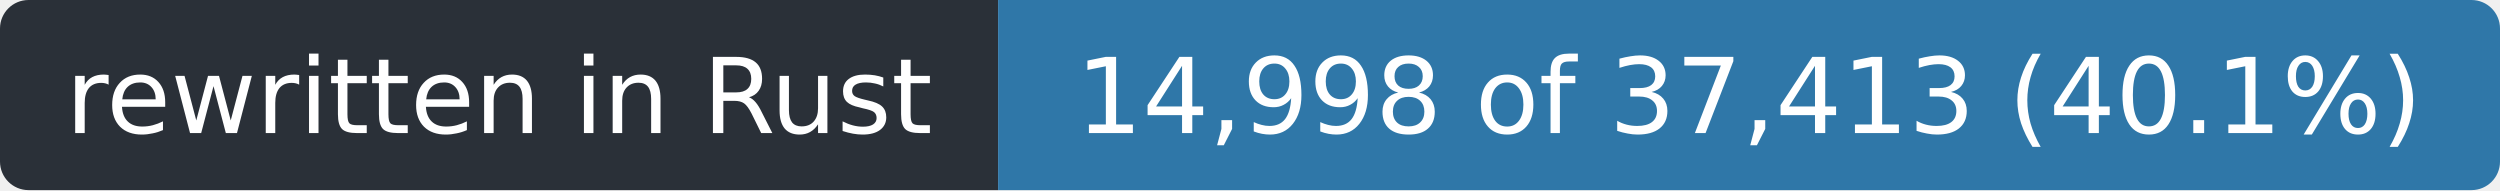
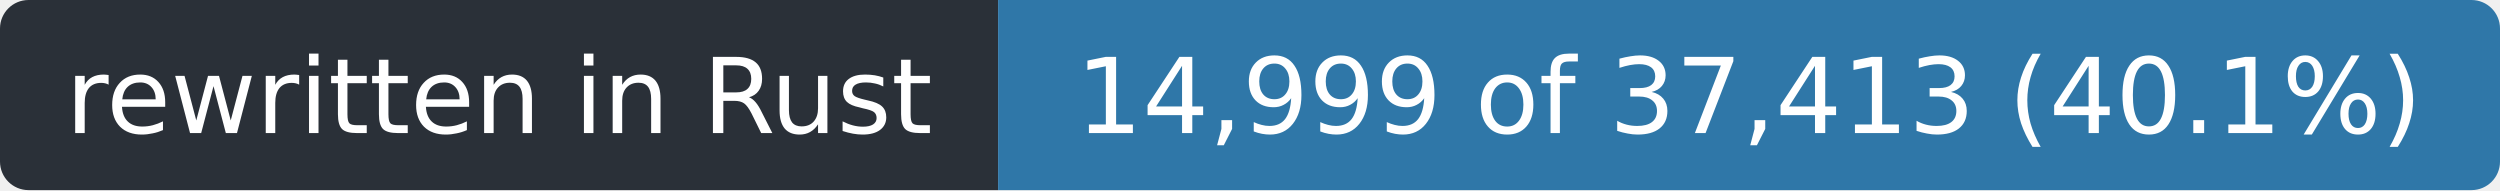
- <svg xmlns="http://www.w3.org/2000/svg" width="263" height="20" role="img" aria-label="rewritten in Rust: 14,998 of 37,413 (40.1%)">
+ <svg xmlns="http://www.w3.org/2000/svg" width="263" height="20" role="img" aria-label="rewritten in Rust: 14,999 of 37,413 (40.1%)">
  <clipPath id="r">
    <rect width="263" height="20" rx="3" />
  </clipPath>
  <g clip-path="url(#r)">
    <rect width="105" height="20" fill="#2a3038" />
    <rect x="105" width="158" height="20" fill="#2f77a8" />
  </g>
  <g fill="#fff" font-family="Verdana,Geneva,DejaVu Sans,sans-serif" font-size="11" text-anchor="middle">
    <text x="52.5" y="14" textLength="93">rewritten in Rust</text>
-     <text x="184.0" y="14" textLength="146">14,998 of 37,413 (40.1%)</text>
+     <text x="184.0" y="14" textLength="146">14,999 of 37,413 (40.1%)</text>
  </g>
</svg>
